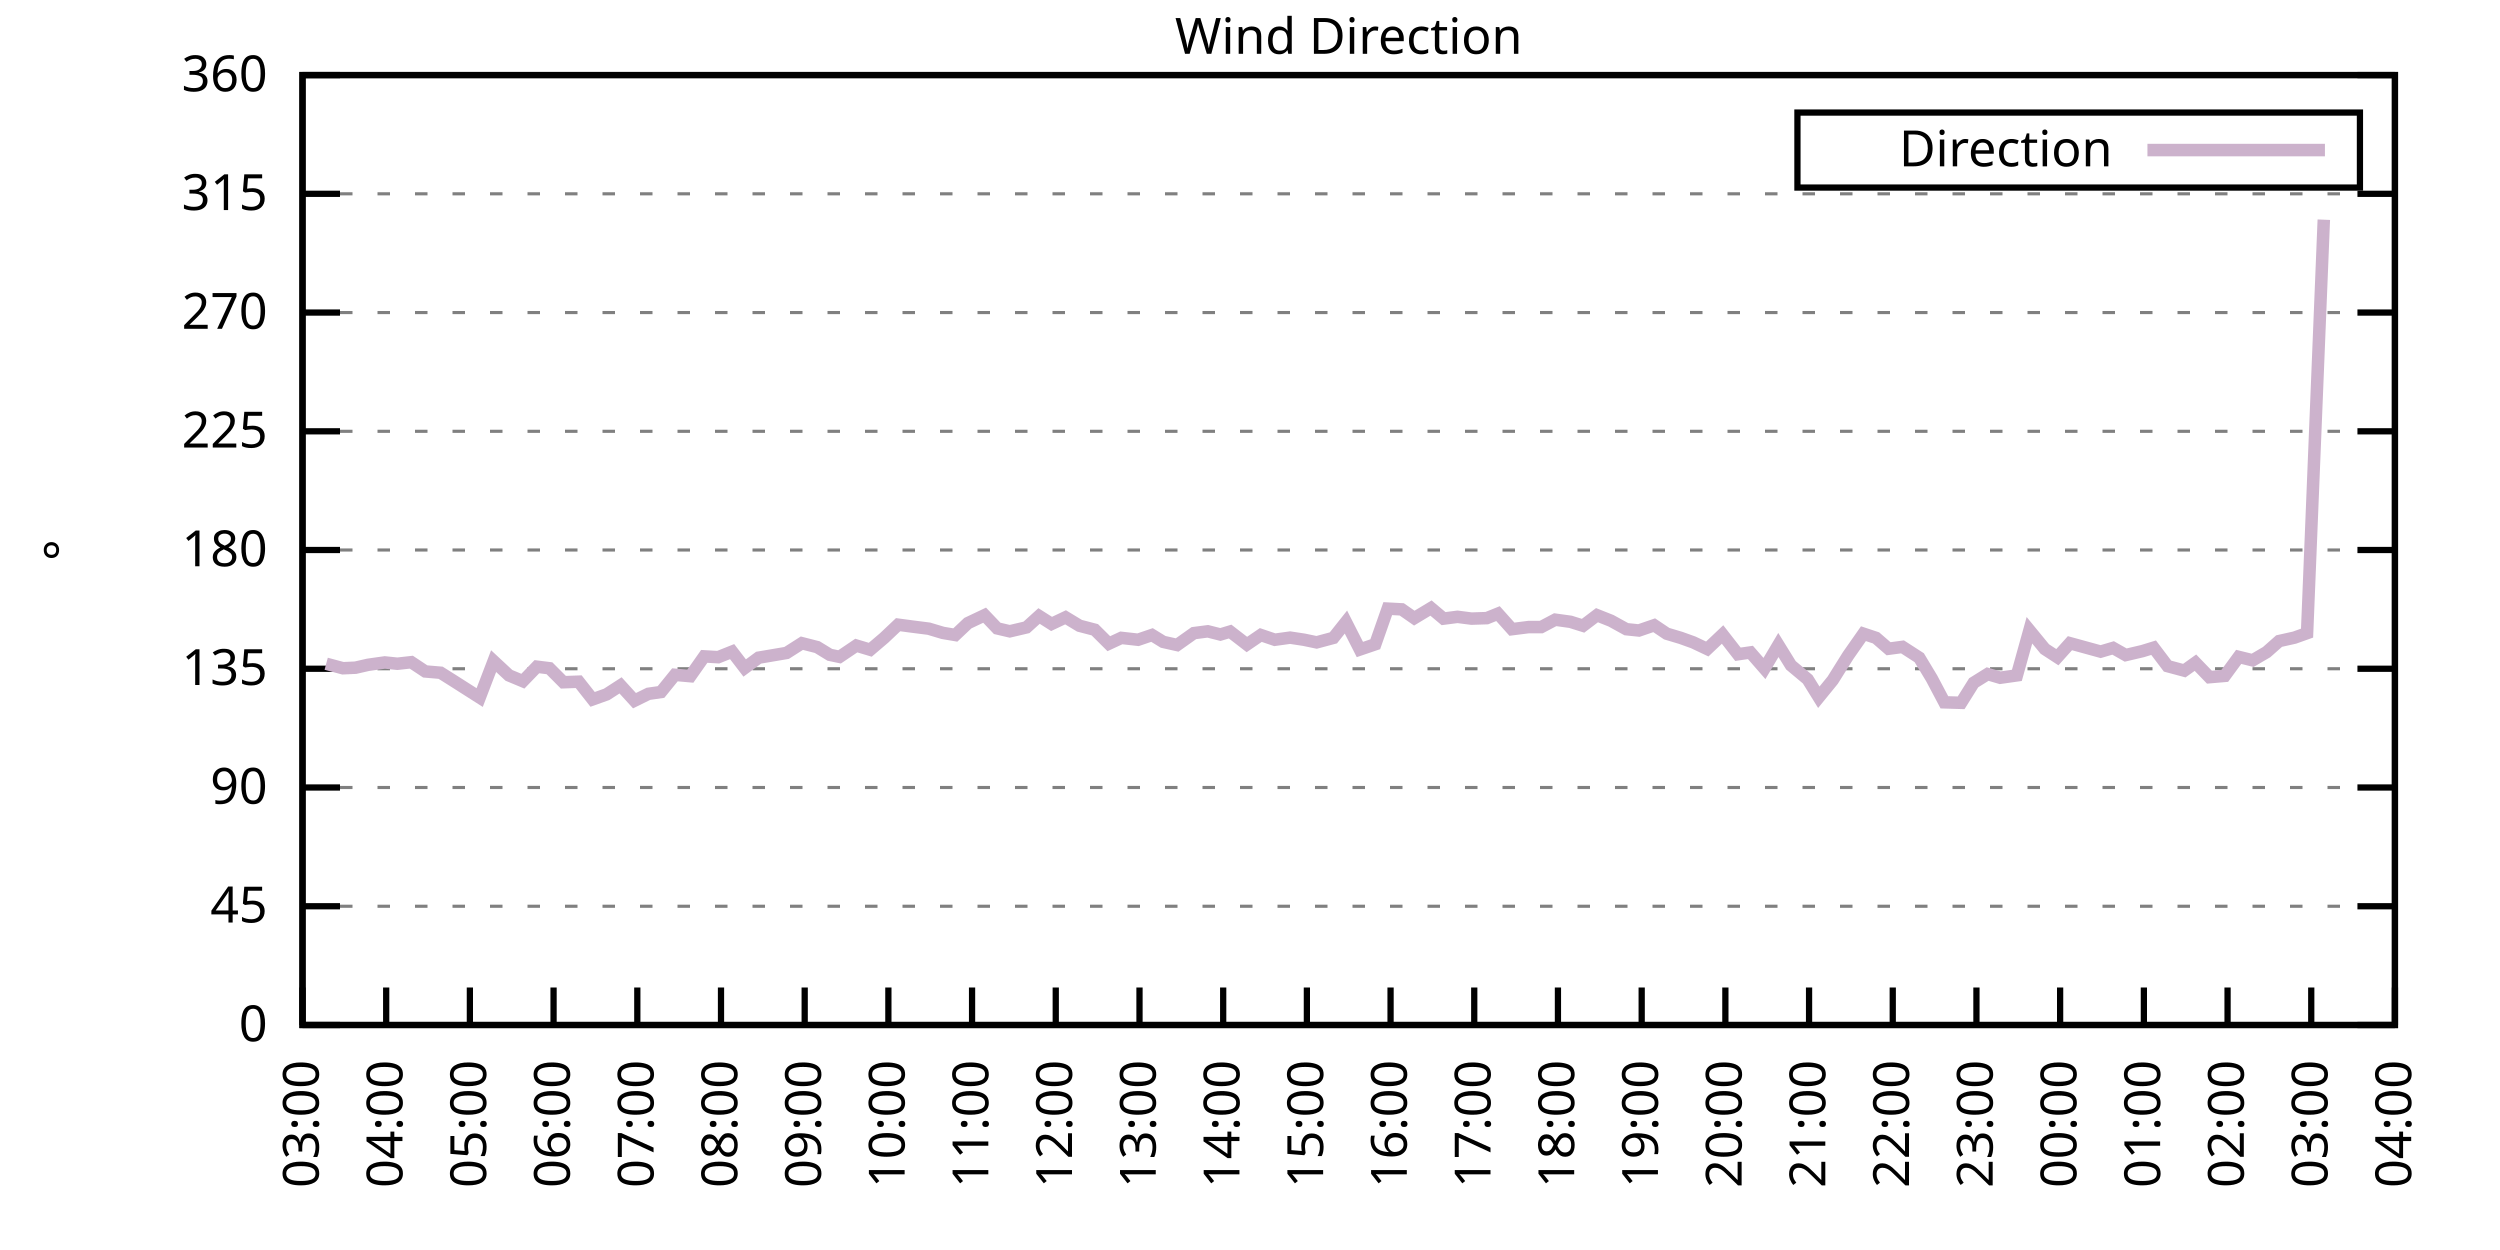
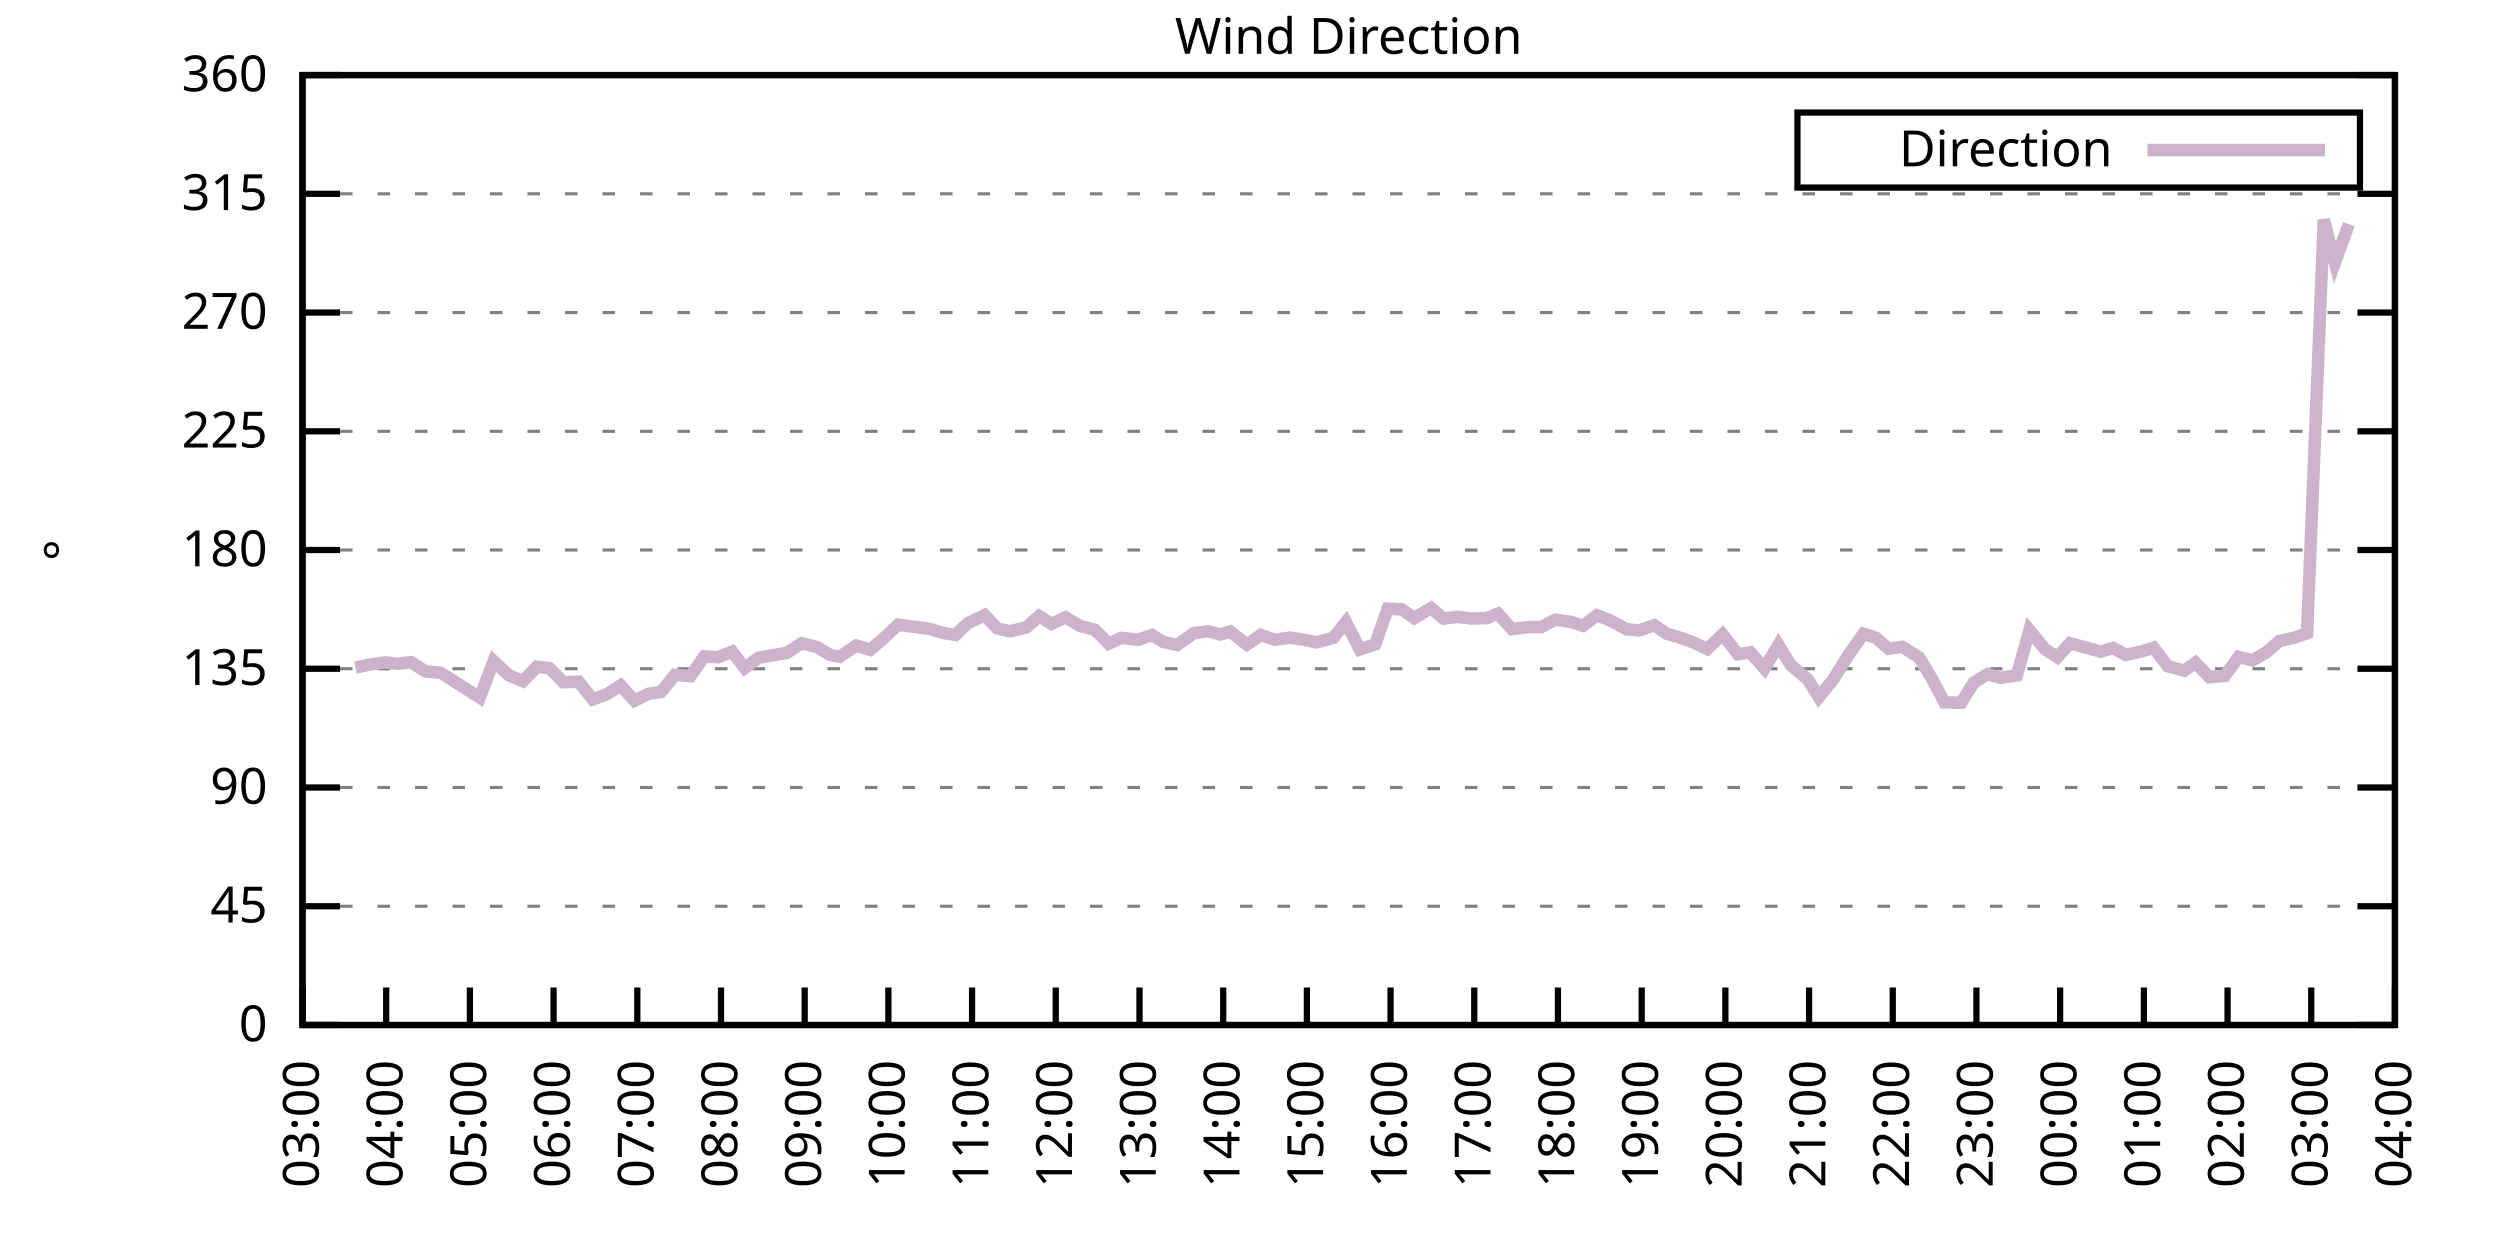
<svg xmlns="http://www.w3.org/2000/svg" xmlns:xlink="http://www.w3.org/1999/xlink" width="400" height="200" viewBox="0 0 400 200">
  <g id="gnuplot_canvas">
    <rect x="0" y="0" width="400" height="200" fill="none" />
    <defs>
      <circle id="gpDot" r="0.5" stroke-width="0.5" stroke="currentColor" />
      <path id="gpPt0" stroke-width="0.333" stroke="currentColor" d="M-1,0 h2 M0,-1 v2" />
      <path id="gpPt1" stroke-width="0.333" stroke="currentColor" d="M-1,-1 L1,1 M1,-1 L-1,1" />
      <path id="gpPt2" stroke-width="0.333" stroke="currentColor" d="M-1,0 L1,0 M0,-1 L0,1 M-1,-1 L1,1 M-1,1 L1,-1" />
      <rect id="gpPt3" stroke-width="0.333" stroke="currentColor" x="-1" y="-1" width="2" height="2" />
      <rect id="gpPt4" stroke-width="0.333" stroke="currentColor" fill="currentColor" x="-1" y="-1" width="2" height="2" />
      <circle id="gpPt5" stroke-width="0.333" stroke="currentColor" cx="0" cy="0" r="1" />
      <use xlink:href="#gpPt5" id="gpPt6" fill="currentColor" stroke="none" />
      <path id="gpPt7" stroke-width="0.333" stroke="currentColor" d="M0,-1.33 L-1.33,0.67 L1.33,0.67 z" />
      <use xlink:href="#gpPt7" id="gpPt8" fill="currentColor" stroke="none" />
      <use xlink:href="#gpPt7" id="gpPt9" stroke="currentColor" transform="rotate(180)" />
      <use xlink:href="#gpPt9" id="gpPt10" fill="currentColor" stroke="none" />
      <use xlink:href="#gpPt3" id="gpPt11" stroke="currentColor" transform="rotate(45)" />
      <use xlink:href="#gpPt11" id="gpPt12" fill="currentColor" stroke="none" />
      <path id="gpPt13" stroke-width="0.333" stroke="currentColor" d="M0,1.330 L1.265,0.411 L0.782,-1.067 L-0.782,-1.076 L-1.265,0.411 z" />
      <use xlink:href="#gpPt13" id="gpPt14" fill="currentColor" stroke="none" />
      <filter id="textbox" filterUnits="objectBoundingBox" x="0" y="0" height="1" width="1">
        <feFlood flood-color="white" flood-opacity="1" result="bgnd" />
        <feComposite in="SourceGraphic" in2="bgnd" operator="atop" />
      </filter>
      <filter id="greybox" filterUnits="objectBoundingBox" x="0" y="0" height="1" width="1">
        <feFlood flood-color="lightgrey" flood-opacity="1" result="grey" />
        <feComposite in="SourceGraphic" in2="grey" operator="atop" />
      </filter>
    </defs>
    <g fill="none" color="white" stroke="currentColor" stroke-width="1.00" stroke-linecap="butt" stroke-linejoin="miter">
</g>
    <g fill="none" color="black" stroke="currentColor" stroke-width="1.00" stroke-linecap="butt" stroke-linejoin="miter">
      <g stroke="none" shape-rendering="crispEdges">
        <polygon fill="rgb(255, 255, 255)" points="48.40,164.00 383.18,164.00 383.18,12.02 48.40,12.02 " />
      </g>
    </g>
    <g fill="none" color="black" stroke="currentColor" stroke-width="1.00" stroke-linecap="butt" stroke-linejoin="miter">
</g>
    <g fill="none" color="black" stroke="black" stroke-width="0.50" stroke-linecap="butt" stroke-linejoin="miter">
</g>
    <g fill="none" color="gray" stroke="currentColor" stroke-width="0.50" stroke-linecap="butt" stroke-linejoin="miter">
      <path stroke="gray" stroke-dasharray="2,4" class="gridline" d="M48.40,164.00 L383.19,164.00  " />
    </g>
    <g fill="none" color="gray" stroke="gray" stroke-width="1.00" stroke-linecap="butt" stroke-linejoin="miter">
</g>
    <g fill="none" color="black" stroke="currentColor" stroke-width="1.00" stroke-linecap="butt" stroke-linejoin="miter">
      <path stroke="black" d="M48.40,164.00 L54.40,164.00 M383.19,164.00 L377.19,164.00  " />
      <g transform="translate(42.80,166.60)" stroke="none" fill="black" font-family="Sans" font-size="8.00" text-anchor="end">
        <text>
          <tspan font-family="Sans"> 0</tspan>
        </text>
      </g>
    </g>
    <g fill="none" color="black" stroke="currentColor" stroke-width="1.00" stroke-linecap="butt" stroke-linejoin="miter">
</g>
    <g fill="none" color="black" stroke="black" stroke-width="0.50" stroke-linecap="butt" stroke-linejoin="miter">
</g>
    <g fill="none" color="gray" stroke="currentColor" stroke-width="0.50" stroke-linecap="butt" stroke-linejoin="miter">
      <path stroke="gray" stroke-dasharray="2,4" class="gridline" d="M48.40,145.00 L383.19,145.00  " />
    </g>
    <g fill="none" color="gray" stroke="gray" stroke-width="1.00" stroke-linecap="butt" stroke-linejoin="miter">
</g>
    <g fill="none" color="black" stroke="currentColor" stroke-width="1.00" stroke-linecap="butt" stroke-linejoin="miter">
      <path stroke="black" d="M48.40,145.00 L54.40,145.00 M383.19,145.00 L377.19,145.00  " />
      <g transform="translate(42.80,147.60)" stroke="none" fill="black" font-family="Sans" font-size="8.00" text-anchor="end">
        <text>
          <tspan font-family="Sans"> 45</tspan>
        </text>
      </g>
    </g>
    <g fill="none" color="black" stroke="currentColor" stroke-width="1.00" stroke-linecap="butt" stroke-linejoin="miter">
</g>
    <g fill="none" color="black" stroke="black" stroke-width="0.50" stroke-linecap="butt" stroke-linejoin="miter">
</g>
    <g fill="none" color="gray" stroke="currentColor" stroke-width="0.50" stroke-linecap="butt" stroke-linejoin="miter">
      <path stroke="gray" stroke-dasharray="2,4" class="gridline" d="M48.40,126.00 L383.19,126.00  " />
    </g>
    <g fill="none" color="gray" stroke="gray" stroke-width="1.00" stroke-linecap="butt" stroke-linejoin="miter">
</g>
    <g fill="none" color="black" stroke="currentColor" stroke-width="1.00" stroke-linecap="butt" stroke-linejoin="miter">
      <path stroke="black" d="M48.40,126.00 L54.40,126.00 M383.19,126.00 L377.19,126.00  " />
      <g transform="translate(42.80,128.60)" stroke="none" fill="black" font-family="Sans" font-size="8.00" text-anchor="end">
        <text>
          <tspan font-family="Sans"> 90</tspan>
        </text>
      </g>
    </g>
    <g fill="none" color="black" stroke="currentColor" stroke-width="1.00" stroke-linecap="butt" stroke-linejoin="miter">
</g>
    <g fill="none" color="black" stroke="black" stroke-width="0.50" stroke-linecap="butt" stroke-linejoin="miter">
</g>
    <g fill="none" color="gray" stroke="currentColor" stroke-width="0.50" stroke-linecap="butt" stroke-linejoin="miter">
      <path stroke="gray" stroke-dasharray="2,4" class="gridline" d="M48.40,107.00 L383.19,107.00  " />
    </g>
    <g fill="none" color="gray" stroke="gray" stroke-width="1.00" stroke-linecap="butt" stroke-linejoin="miter">
</g>
    <g fill="none" color="black" stroke="currentColor" stroke-width="1.00" stroke-linecap="butt" stroke-linejoin="miter">
      <path stroke="black" d="M48.40,107.00 L54.40,107.00 M383.19,107.00 L377.19,107.00  " />
      <g transform="translate(42.80,109.60)" stroke="none" fill="black" font-family="Sans" font-size="8.00" text-anchor="end">
        <text>
          <tspan font-family="Sans"> 135</tspan>
        </text>
      </g>
    </g>
    <g fill="none" color="black" stroke="currentColor" stroke-width="1.00" stroke-linecap="butt" stroke-linejoin="miter">
</g>
    <g fill="none" color="black" stroke="black" stroke-width="0.50" stroke-linecap="butt" stroke-linejoin="miter">
</g>
    <g fill="none" color="gray" stroke="currentColor" stroke-width="0.50" stroke-linecap="butt" stroke-linejoin="miter">
      <path stroke="gray" stroke-dasharray="2,4" class="gridline" d="M48.40,88.00 L383.19,88.00  " />
    </g>
    <g fill="none" color="gray" stroke="gray" stroke-width="1.00" stroke-linecap="butt" stroke-linejoin="miter">
</g>
    <g fill="none" color="black" stroke="currentColor" stroke-width="1.00" stroke-linecap="butt" stroke-linejoin="miter">
      <path stroke="black" d="M48.40,88.00 L54.40,88.00 M383.19,88.00 L377.19,88.00  " />
      <g transform="translate(42.80,90.60)" stroke="none" fill="black" font-family="Sans" font-size="8.00" text-anchor="end">
        <text>
          <tspan font-family="Sans"> 180</tspan>
        </text>
      </g>
    </g>
    <g fill="none" color="black" stroke="currentColor" stroke-width="1.00" stroke-linecap="butt" stroke-linejoin="miter">
</g>
    <g fill="none" color="black" stroke="black" stroke-width="0.50" stroke-linecap="butt" stroke-linejoin="miter">
</g>
    <g fill="none" color="gray" stroke="currentColor" stroke-width="0.50" stroke-linecap="butt" stroke-linejoin="miter">
      <path stroke="gray" stroke-dasharray="2,4" class="gridline" d="M48.40,69.01 L383.19,69.01  " />
    </g>
    <g fill="none" color="gray" stroke="gray" stroke-width="1.00" stroke-linecap="butt" stroke-linejoin="miter">
</g>
    <g fill="none" color="black" stroke="currentColor" stroke-width="1.00" stroke-linecap="butt" stroke-linejoin="miter">
      <path stroke="black" d="M48.40,69.01 L54.40,69.01 M383.19,69.01 L377.19,69.01  " />
      <g transform="translate(42.80,71.61)" stroke="none" fill="black" font-family="Sans" font-size="8.00" text-anchor="end">
        <text>
          <tspan font-family="Sans"> 225</tspan>
        </text>
      </g>
    </g>
    <g fill="none" color="black" stroke="currentColor" stroke-width="1.00" stroke-linecap="butt" stroke-linejoin="miter">
</g>
    <g fill="none" color="black" stroke="black" stroke-width="0.50" stroke-linecap="butt" stroke-linejoin="miter">
</g>
    <g fill="none" color="gray" stroke="currentColor" stroke-width="0.50" stroke-linecap="butt" stroke-linejoin="miter">
      <path stroke="gray" stroke-dasharray="2,4" class="gridline" d="M48.40,50.01 L383.19,50.01  " />
    </g>
    <g fill="none" color="gray" stroke="gray" stroke-width="1.00" stroke-linecap="butt" stroke-linejoin="miter">
</g>
    <g fill="none" color="black" stroke="currentColor" stroke-width="1.00" stroke-linecap="butt" stroke-linejoin="miter">
      <path stroke="black" d="M48.40,50.01 L54.40,50.01 M383.19,50.01 L377.19,50.01  " />
      <g transform="translate(42.80,52.61)" stroke="none" fill="black" font-family="Sans" font-size="8.00" text-anchor="end">
        <text>
          <tspan font-family="Sans"> 270</tspan>
        </text>
      </g>
    </g>
    <g fill="none" color="black" stroke="currentColor" stroke-width="1.00" stroke-linecap="butt" stroke-linejoin="miter">
</g>
    <g fill="none" color="black" stroke="black" stroke-width="0.50" stroke-linecap="butt" stroke-linejoin="miter">
</g>
    <g fill="none" color="gray" stroke="currentColor" stroke-width="0.50" stroke-linecap="butt" stroke-linejoin="miter">
      <path stroke="gray" stroke-dasharray="2,4" class="gridline" d="M48.40,31.01 L383.19,31.01  " />
    </g>
    <g fill="none" color="gray" stroke="gray" stroke-width="1.00" stroke-linecap="butt" stroke-linejoin="miter">
</g>
    <g fill="none" color="black" stroke="currentColor" stroke-width="1.00" stroke-linecap="butt" stroke-linejoin="miter">
      <path stroke="black" d="M48.40,31.01 L54.40,31.01 M383.19,31.01 L377.19,31.01  " />
      <g transform="translate(42.80,33.61)" stroke="none" fill="black" font-family="Sans" font-size="8.00" text-anchor="end">
        <text>
          <tspan font-family="Sans"> 315</tspan>
        </text>
      </g>
    </g>
    <g fill="none" color="black" stroke="currentColor" stroke-width="1.00" stroke-linecap="butt" stroke-linejoin="miter">
</g>
    <g fill="none" color="black" stroke="black" stroke-width="0.50" stroke-linecap="butt" stroke-linejoin="miter">
</g>
    <g fill="none" color="gray" stroke="currentColor" stroke-width="0.50" stroke-linecap="butt" stroke-linejoin="miter">
      <path stroke="gray" stroke-dasharray="2,4" class="gridline" d="M48.40,12.01 L383.19,12.01  " />
    </g>
    <g fill="none" color="gray" stroke="gray" stroke-width="1.00" stroke-linecap="butt" stroke-linejoin="miter">
</g>
    <g fill="none" color="black" stroke="currentColor" stroke-width="1.00" stroke-linecap="butt" stroke-linejoin="miter">
      <path stroke="black" d="M48.40,12.01 L54.40,12.01 M383.19,12.01 L377.19,12.01  " />
      <g transform="translate(42.80,14.61)" stroke="none" fill="black" font-family="Sans" font-size="8.00" text-anchor="end">
        <text>
          <tspan font-family="Sans"> 360</tspan>
        </text>
      </g>
    </g>
    <g fill="none" color="black" stroke="currentColor" stroke-width="1.00" stroke-linecap="butt" stroke-linejoin="miter">
      <path stroke="black" d="M48.40,164.00 L48.40,158.00  " />
      <g transform="translate(51.00,169.60) rotate(270.00)" stroke="none" fill="black" font-family="Sans" font-size="8.00" text-anchor="end">
        <text>
          <tspan font-family="Sans">03:00</tspan>
        </text>
      </g>
    </g>
    <g fill="none" color="black" stroke="currentColor" stroke-width="1.00" stroke-linecap="butt" stroke-linejoin="miter">
      <path stroke="black" d="M61.79,164.00 L61.79,158.00  " />
      <g transform="translate(64.39,169.60) rotate(270.00)" stroke="none" fill="black" font-family="Sans" font-size="8.00" text-anchor="end">
        <text>
          <tspan font-family="Sans">04:00</tspan>
        </text>
      </g>
    </g>
    <g fill="none" color="black" stroke="currentColor" stroke-width="1.00" stroke-linecap="butt" stroke-linejoin="miter">
      <path stroke="black" d="M75.18,164.00 L75.18,158.00  " />
      <g transform="translate(77.78,169.60) rotate(270.00)" stroke="none" fill="black" font-family="Sans" font-size="8.00" text-anchor="end">
        <text>
          <tspan font-family="Sans">05:00</tspan>
        </text>
      </g>
    </g>
    <g fill="none" color="black" stroke="currentColor" stroke-width="1.00" stroke-linecap="butt" stroke-linejoin="miter">
      <path stroke="black" d="M88.57,164.00 L88.57,158.00  " />
      <g transform="translate(91.17,169.60) rotate(270.00)" stroke="none" fill="black" font-family="Sans" font-size="8.00" text-anchor="end">
        <text>
          <tspan font-family="Sans">06:00</tspan>
        </text>
      </g>
    </g>
    <g fill="none" color="black" stroke="currentColor" stroke-width="1.00" stroke-linecap="butt" stroke-linejoin="miter">
      <path stroke="black" d="M101.97,164.00 L101.97,158.00  " />
      <g transform="translate(104.57,169.60) rotate(270.00)" stroke="none" fill="black" font-family="Sans" font-size="8.00" text-anchor="end">
        <text>
          <tspan font-family="Sans">07:00</tspan>
        </text>
      </g>
    </g>
    <g fill="none" color="black" stroke="currentColor" stroke-width="1.00" stroke-linecap="butt" stroke-linejoin="miter">
      <path stroke="black" d="M115.36,164.00 L115.36,158.00  " />
      <g transform="translate(117.96,169.60) rotate(270.00)" stroke="none" fill="black" font-family="Sans" font-size="8.00" text-anchor="end">
        <text>
          <tspan font-family="Sans">08:00</tspan>
        </text>
      </g>
    </g>
    <g fill="none" color="black" stroke="currentColor" stroke-width="1.00" stroke-linecap="butt" stroke-linejoin="miter">
      <path stroke="black" d="M128.75,164.00 L128.75,158.00  " />
      <g transform="translate(131.35,169.60) rotate(270.00)" stroke="none" fill="black" font-family="Sans" font-size="8.00" text-anchor="end">
        <text>
          <tspan font-family="Sans">09:00</tspan>
        </text>
      </g>
    </g>
    <g fill="none" color="black" stroke="currentColor" stroke-width="1.00" stroke-linecap="butt" stroke-linejoin="miter">
      <path stroke="black" d="M142.14,164.00 L142.14,158.00  " />
      <g transform="translate(144.74,169.60) rotate(270.00)" stroke="none" fill="black" font-family="Sans" font-size="8.00" text-anchor="end">
        <text>
          <tspan font-family="Sans">10:00</tspan>
        </text>
      </g>
    </g>
    <g fill="none" color="black" stroke="currentColor" stroke-width="1.00" stroke-linecap="butt" stroke-linejoin="miter">
      <path stroke="black" d="M155.53,164.00 L155.53,158.00  " />
      <g transform="translate(158.13,169.60) rotate(270.00)" stroke="none" fill="black" font-family="Sans" font-size="8.00" text-anchor="end">
        <text>
          <tspan font-family="Sans">11:00</tspan>
        </text>
      </g>
    </g>
    <g fill="none" color="black" stroke="currentColor" stroke-width="1.00" stroke-linecap="butt" stroke-linejoin="miter">
      <path stroke="black" d="M168.92,164.00 L168.92,158.00  " />
      <g transform="translate(171.52,169.60) rotate(270.00)" stroke="none" fill="black" font-family="Sans" font-size="8.00" text-anchor="end">
        <text>
          <tspan font-family="Sans">12:00</tspan>
        </text>
      </g>
    </g>
    <g fill="none" color="black" stroke="currentColor" stroke-width="1.00" stroke-linecap="butt" stroke-linejoin="miter">
      <path stroke="black" d="M182.32,164.00 L182.32,158.00  " />
      <g transform="translate(184.92,169.60) rotate(270.00)" stroke="none" fill="black" font-family="Sans" font-size="8.00" text-anchor="end">
        <text>
          <tspan font-family="Sans">13:00</tspan>
        </text>
      </g>
    </g>
    <g fill="none" color="black" stroke="currentColor" stroke-width="1.00" stroke-linecap="butt" stroke-linejoin="miter">
      <path stroke="black" d="M195.71,164.00 L195.71,158.00  " />
      <g transform="translate(198.31,169.60) rotate(270.00)" stroke="none" fill="black" font-family="Sans" font-size="8.00" text-anchor="end">
        <text>
          <tspan font-family="Sans">14:00</tspan>
        </text>
      </g>
    </g>
    <g fill="none" color="black" stroke="currentColor" stroke-width="1.00" stroke-linecap="butt" stroke-linejoin="miter">
      <path stroke="black" d="M209.10,164.00 L209.10,158.00  " />
      <g transform="translate(211.70,169.60) rotate(270.00)" stroke="none" fill="black" font-family="Sans" font-size="8.00" text-anchor="end">
        <text>
          <tspan font-family="Sans">15:00</tspan>
        </text>
      </g>
    </g>
    <g fill="none" color="black" stroke="currentColor" stroke-width="1.00" stroke-linecap="butt" stroke-linejoin="miter">
      <path stroke="black" d="M222.49,164.00 L222.49,158.00  " />
      <g transform="translate(225.09,169.60) rotate(270.00)" stroke="none" fill="black" font-family="Sans" font-size="8.00" text-anchor="end">
        <text>
          <tspan font-family="Sans">16:00</tspan>
        </text>
      </g>
    </g>
    <g fill="none" color="black" stroke="currentColor" stroke-width="1.00" stroke-linecap="butt" stroke-linejoin="miter">
      <path stroke="black" d="M235.88,164.00 L235.88,158.00  " />
      <g transform="translate(238.48,169.60) rotate(270.00)" stroke="none" fill="black" font-family="Sans" font-size="8.00" text-anchor="end">
        <text>
          <tspan font-family="Sans">17:00</tspan>
        </text>
      </g>
    </g>
    <g fill="none" color="black" stroke="currentColor" stroke-width="1.00" stroke-linecap="butt" stroke-linejoin="miter">
      <path stroke="black" d="M249.27,164.00 L249.27,158.00  " />
      <g transform="translate(251.87,169.60) rotate(270.00)" stroke="none" fill="black" font-family="Sans" font-size="8.00" text-anchor="end">
        <text>
          <tspan font-family="Sans">18:00</tspan>
        </text>
      </g>
    </g>
    <g fill="none" color="black" stroke="currentColor" stroke-width="1.00" stroke-linecap="butt" stroke-linejoin="miter">
      <path stroke="black" d="M262.67,164.00 L262.67,158.00  " />
      <g transform="translate(265.27,169.60) rotate(270.00)" stroke="none" fill="black" font-family="Sans" font-size="8.00" text-anchor="end">
        <text>
          <tspan font-family="Sans">19:00</tspan>
        </text>
      </g>
    </g>
    <g fill="none" color="black" stroke="currentColor" stroke-width="1.00" stroke-linecap="butt" stroke-linejoin="miter">
      <path stroke="black" d="M276.06,164.00 L276.06,158.00  " />
      <g transform="translate(278.66,169.60) rotate(270.00)" stroke="none" fill="black" font-family="Sans" font-size="8.00" text-anchor="end">
        <text>
          <tspan font-family="Sans">20:00</tspan>
        </text>
      </g>
    </g>
    <g fill="none" color="black" stroke="currentColor" stroke-width="1.00" stroke-linecap="butt" stroke-linejoin="miter">
      <path stroke="black" d="M289.45,164.00 L289.45,158.00  " />
      <g transform="translate(292.05,169.60) rotate(270.00)" stroke="none" fill="black" font-family="Sans" font-size="8.00" text-anchor="end">
        <text>
          <tspan font-family="Sans">21:00</tspan>
        </text>
      </g>
    </g>
    <g fill="none" color="black" stroke="currentColor" stroke-width="1.00" stroke-linecap="butt" stroke-linejoin="miter">
      <path stroke="black" d="M302.84,164.00 L302.84,158.00  " />
      <g transform="translate(305.44,169.60) rotate(270.00)" stroke="none" fill="black" font-family="Sans" font-size="8.00" text-anchor="end">
        <text>
          <tspan font-family="Sans">22:00</tspan>
        </text>
      </g>
    </g>
    <g fill="none" color="black" stroke="currentColor" stroke-width="1.00" stroke-linecap="butt" stroke-linejoin="miter">
      <path stroke="black" d="M316.23,164.00 L316.23,158.00  " />
      <g transform="translate(318.83,169.60) rotate(270.00)" stroke="none" fill="black" font-family="Sans" font-size="8.00" text-anchor="end">
        <text>
          <tspan font-family="Sans">23:00</tspan>
        </text>
      </g>
    </g>
    <g fill="none" color="black" stroke="currentColor" stroke-width="1.00" stroke-linecap="butt" stroke-linejoin="miter">
      <path stroke="black" d="M329.62,164.00 L329.62,158.00  " />
      <g transform="translate(332.22,169.60) rotate(270.00)" stroke="none" fill="black" font-family="Sans" font-size="8.00" text-anchor="end">
        <text>
          <tspan font-family="Sans">00:00</tspan>
        </text>
      </g>
    </g>
    <g fill="none" color="black" stroke="currentColor" stroke-width="1.00" stroke-linecap="butt" stroke-linejoin="miter">
      <path stroke="black" d="M343.02,164.00 L343.02,158.00  " />
      <g transform="translate(345.62,169.60) rotate(270.00)" stroke="none" fill="black" font-family="Sans" font-size="8.00" text-anchor="end">
        <text>
          <tspan font-family="Sans">01:00</tspan>
        </text>
      </g>
    </g>
    <g fill="none" color="black" stroke="currentColor" stroke-width="1.00" stroke-linecap="butt" stroke-linejoin="miter">
      <path stroke="black" d="M356.41,164.00 L356.41,158.00  " />
      <g transform="translate(359.01,169.60) rotate(270.00)" stroke="none" fill="black" font-family="Sans" font-size="8.00" text-anchor="end">
        <text>
          <tspan font-family="Sans">02:00</tspan>
        </text>
      </g>
    </g>
    <g fill="none" color="black" stroke="currentColor" stroke-width="1.00" stroke-linecap="butt" stroke-linejoin="miter">
      <path stroke="black" d="M369.80,164.00 L369.80,158.00  " />
      <g transform="translate(372.40,169.60) rotate(270.00)" stroke="none" fill="black" font-family="Sans" font-size="8.00" text-anchor="end">
        <text>
          <tspan font-family="Sans">03:00</tspan>
        </text>
      </g>
    </g>
    <g fill="none" color="black" stroke="currentColor" stroke-width="1.00" stroke-linecap="butt" stroke-linejoin="miter">
      <path stroke="black" d="M383.19,164.00 L383.19,158.00  " />
      <g transform="translate(385.79,169.60) rotate(270.00)" stroke="none" fill="black" font-family="Sans" font-size="8.00" text-anchor="end">
        <text>
          <tspan font-family="Sans">04:00</tspan>
        </text>
      </g>
    </g>
    <g fill="none" color="black" stroke="currentColor" stroke-width="1.00" stroke-linecap="butt" stroke-linejoin="miter">
</g>
    <g fill="none" color="black" stroke="currentColor" stroke-width="1.00" stroke-linecap="butt" stroke-linejoin="miter">
      <path stroke="black" d="M48.40,12.01 L48.40,164.00 L383.19,164.00 L383.19,12.01 L48.40,12.01 Z  " />
    </g>
    <g fill="none" color="black" stroke="currentColor" stroke-width="1.00" stroke-linecap="butt" stroke-linejoin="miter">
</g>
    <g fill="none" color="black" stroke="currentColor" stroke-width="1.00" stroke-linecap="butt" stroke-linejoin="miter">
      <path stroke="black" d="M287.59,30.01 L287.59,18.01 L377.59,18.01 L377.59,30.01 L287.59,30.01 Z  " />
    </g>
    <g id="Wind_direction_plot_1">
      <g fill="none" color="white" stroke="black" stroke-width="2.00" stroke-linecap="butt" stroke-linejoin="miter">
</g>
      <g fill="none" color="black" stroke="currentColor" stroke-width="2.00" stroke-linecap="butt" stroke-linejoin="miter">
        <g transform="translate(337.99,26.61)" stroke="none" fill="black" font-family="Sans" font-size="8.00" text-anchor="end">
          <text>
            <tspan font-family="Sans">Direction</tspan>
          </text>
        </g>
      </g>
      <g fill="none" color="black" stroke="currentColor" stroke-width="2.00" stroke-linecap="butt" stroke-linejoin="miter">
-         <path stroke="rgb(204, 178, 204)" d="M343.59,24.01 L371.99,24.01 M52.19,106.20 L54.87,106.92 L56.88,106.83 L58.89,106.37 L61.57,105.99 L63.58,106.20   L65.81,105.95 L68.04,107.43 L70.50,107.64 L72.50,108.90 L76.75,111.61 L78.98,105.78 L81.43,108.06 L83.66,108.99   L85.90,106.67 L87.91,106.92 L90.14,109.16 L92.59,109.07 L94.82,111.90 L97.06,111.10 L99.29,109.66 L101.52,112.11   L103.75,111.01 L105.76,110.72 L107.99,107.97 L110.45,108.19 L112.68,105.02 L114.91,105.15 L117.14,104.26 L119.15,106.88   L121.38,105.23 L125.85,104.47 L128.30,102.91 L130.76,103.54 L132.77,104.77 L134.33,105.10 L137.01,103.29 L139.24,103.96   L141.47,102.06 L143.70,99.95 L145.94,100.25 L148.61,100.59 L150.85,101.26 L152.85,101.60 L154.86,99.70 L157.54,98.43   L159.55,100.54 L161.56,101.01 L164.24,100.38 L166.25,98.56 L168.25,99.83 L170.49,98.77 L172.72,100.12 L175.17,100.76   L177.41,102.99 L179.41,102.06 L182.09,102.36 L184.32,101.60 L186.11,102.70 L188.34,103.20 L191.02,101.30 L193.25,101.01   L195.26,101.52 L196.82,101.05 L199.50,103.12 L201.73,101.60 L203.97,102.36 L206.42,102.02 L208.65,102.36 L210.66,102.78   L213.34,102.06 L215.35,99.53 L217.58,103.92 L220.04,103.08 L222.04,97.38 L224.28,97.50 L226.29,98.90 L228.96,97.29   L230.97,98.98 L233.20,98.69 L235.44,98.98 L237.89,98.90 L239.68,98.18 L241.91,100.67 L244.59,100.33 L246.60,100.33   L248.83,99.15 L251.28,99.49 L253.29,100.12 L255.52,98.43 L257.76,99.32 L260.21,100.67 L262.22,100.88 L264.67,100.04   L266.68,101.39 L268.92,102.06 L270.92,102.78 L273.16,103.84 L275.61,101.52 L278.07,104.68 L280.07,104.39 L282.31,106.96   L284.54,103.20 L286.55,106.45 L289.23,108.69 L291.01,111.56 L293.24,108.82 L295.70,104.89 L298.15,101.39 L300.16,102.06   L302.17,103.80 L304.40,103.50 L307.08,105.23 L309.09,108.57 L311.10,112.37 L313.78,112.45 L315.79,109.24 L318.02,107.85   L320.03,108.44 L322.70,108.06 L324.71,100.84 L327.17,103.84 L329.18,105.15 L331.19,102.91 L336.10,104.26 L338.10,103.67   L340.11,104.81 L342.79,104.18 L344.58,103.63 L346.81,106.58 L349.49,107.30 L351.27,106.03 L353.51,108.35 L355.96,108.14   L358.19,105.10 L360.42,105.65 L362.66,104.34 L364.66,102.57 L367.12,102.02 L369.13,101.30 L371.81,35.15  " />
+         <path stroke="rgb(204, 178, 204)" d="M343.59,24.01 L371.99,24.01 M56.88,106.83 L58.89,106.37 L61.57,105.99 L63.58,106.20 L65.81,105.95 L68.04,107.43   L70.50,107.64 L72.50,108.90 L76.75,111.61 L78.98,105.78 L81.43,108.06 L83.66,108.99 L85.90,106.67 L87.91,106.92   L90.14,109.16 L92.59,109.07 L94.82,111.90 L97.06,111.10 L99.29,109.66 L101.52,112.11 L103.75,111.01 L105.76,110.72   L107.99,107.97 L110.45,108.19 L112.68,105.02 L114.91,105.15 L117.14,104.26 L119.15,106.88 L121.38,105.23 L125.85,104.47   L128.30,102.91 L130.76,103.54 L132.77,104.77 L134.33,105.10 L137.01,103.29 L139.24,103.96 L141.47,102.06 L143.70,99.95   L145.94,100.25 L148.61,100.59 L150.85,101.26 L152.85,101.60 L154.86,99.70 L157.54,98.43 L159.55,100.54 L161.56,101.01   L164.24,100.38 L166.25,98.56 L168.25,99.83 L170.49,98.77 L172.72,100.12 L175.17,100.76 L177.41,102.99 L179.41,102.06   L182.09,102.36 L184.32,101.60 L186.11,102.70 L188.34,103.20 L191.02,101.30 L193.25,101.01 L195.26,101.52 L196.82,101.05   L199.50,103.12 L201.73,101.60 L203.97,102.36 L206.42,102.02 L208.65,102.36 L210.66,102.78 L213.34,102.06 L215.35,99.53   L217.58,103.92 L220.04,103.08 L222.04,97.38 L224.28,97.50 L226.29,98.90 L228.96,97.29 L230.97,98.98 L233.20,98.69   L235.44,98.98 L237.89,98.90 L239.68,98.18 L241.91,100.67 L244.59,100.33 L246.60,100.33 L248.83,99.15 L251.28,99.49   L253.29,100.12 L255.52,98.43 L257.76,99.32 L260.21,100.67 L262.22,100.88 L264.67,100.04 L266.68,101.39 L268.92,102.06   L270.92,102.78 L273.16,103.84 L275.61,101.52 L278.07,104.68 L280.07,104.39 L282.31,106.96 L284.54,103.20 L286.55,106.45   L289.23,108.69 L291.01,111.56 L293.24,108.82 L295.70,104.89 L298.15,101.39 L300.16,102.06 L302.17,103.80 L304.40,103.50   L307.08,105.23 L309.09,108.57 L311.10,112.37 L313.78,112.45 L315.79,109.24 L318.02,107.85 L320.03,108.44 L322.70,108.06   L324.71,100.84 L327.17,103.84 L329.18,105.15 L331.19,102.91 L336.10,104.26 L338.10,103.67 L340.11,104.81 L342.79,104.18   L344.58,103.63 L346.81,106.58 L349.49,107.30 L351.27,106.03 L353.51,108.35 L355.96,108.14 L358.19,105.10 L360.42,105.65   L362.66,104.34 L364.66,102.57 L367.12,102.02 L369.13,101.30 L371.81,35.15 L373.59,42.03 L375.82,35.86  " />
      </g>
    </g>
    <g fill="none" color="black" stroke="currentColor" stroke-width="2.00" stroke-linecap="butt" stroke-linejoin="miter">
</g>
    <g fill="none" color="black" stroke="black" stroke-width="1.00" stroke-linecap="butt" stroke-linejoin="miter">
</g>
    <g fill="none" color="black" stroke="currentColor" stroke-width="1.00" stroke-linecap="butt" stroke-linejoin="miter">
      <path stroke="black" d="M48.40,12.01 L48.40,164.00 L383.19,164.00 L383.19,12.01 L48.40,12.01 Z  " />
      <g transform="translate(12.80,88.01) rotate(270.00)" stroke="none" fill="black" font-family="Sans" font-size="8.00" text-anchor="middle">
        <text>
          <tspan font-family="Sans">°</tspan>
        </text>
      </g>
    </g>
    <g fill="none" color="black" stroke="currentColor" stroke-width="1.00" stroke-linecap="butt" stroke-linejoin="miter">
</g>
    <g fill="none" color="black" stroke="currentColor" stroke-width="1.00" stroke-linecap="butt" stroke-linejoin="miter">
      <g transform="translate(215.79,8.61)" stroke="none" fill="black" font-family="Sans" font-size="8.00" text-anchor="middle">
        <text>
          <tspan font-family="Sans">Wind Direction</tspan>
        </text>
      </g>
    </g>
    <g fill="none" color="black" stroke="currentColor" stroke-width="1.00" stroke-linecap="butt" stroke-linejoin="miter">
</g>
  </g>
</svg>
